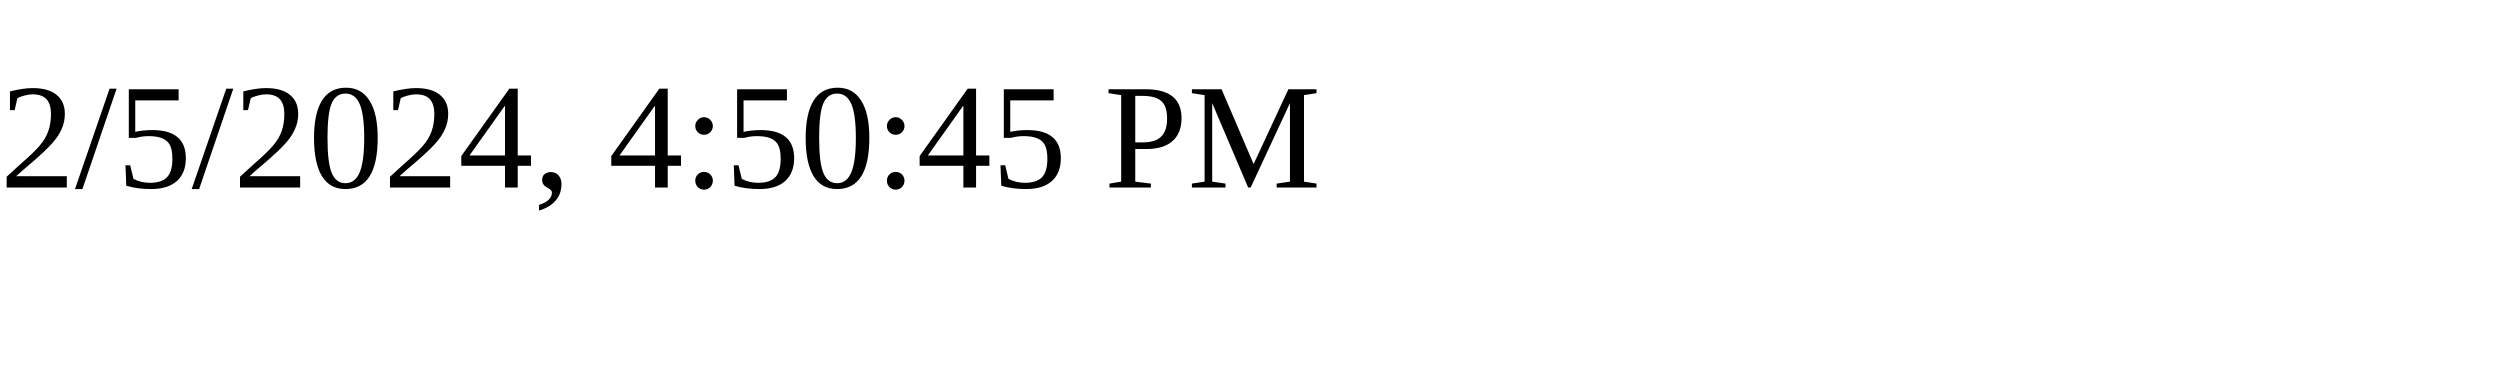
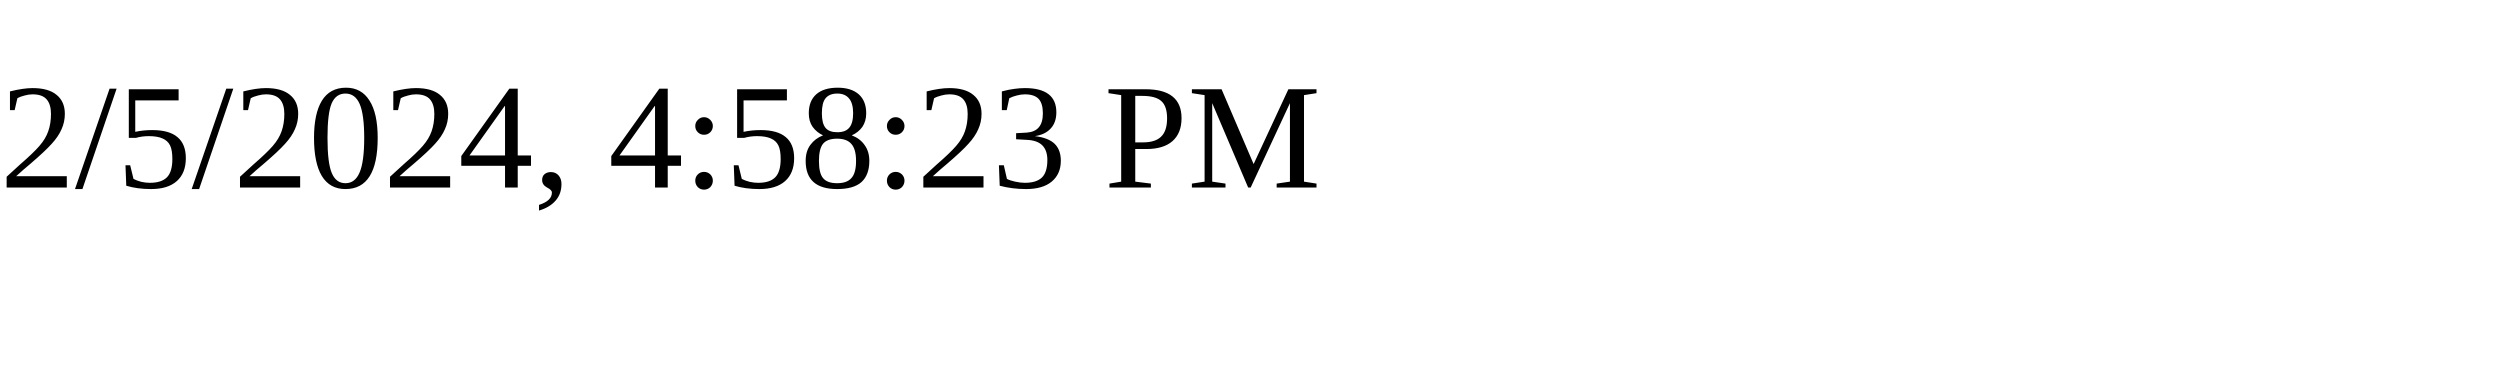
<svg xmlns="http://www.w3.org/2000/svg" height="30" width="200">
-   <text x="0" y="15">2/5/2024, 4:50:45 PM</text>
+   <text x="0" y="15">2/5/2024, 4:58:23 PM</text>
</svg>
